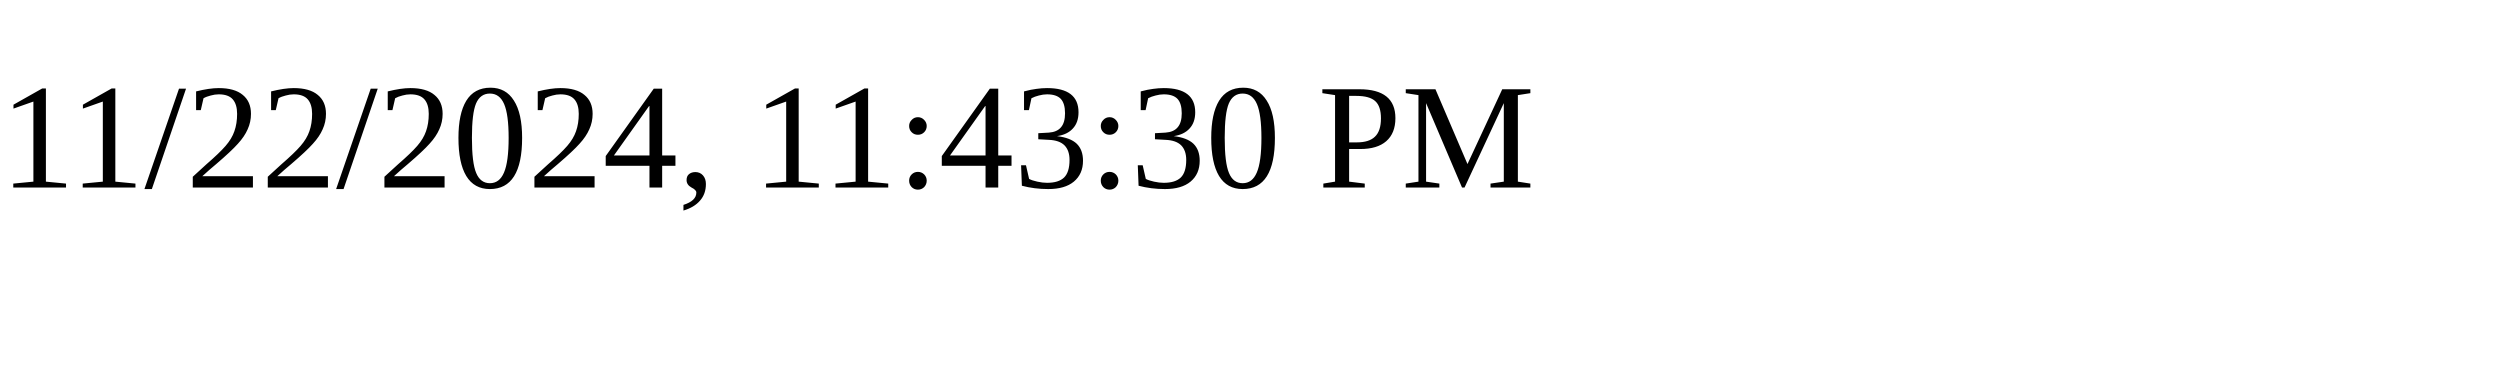
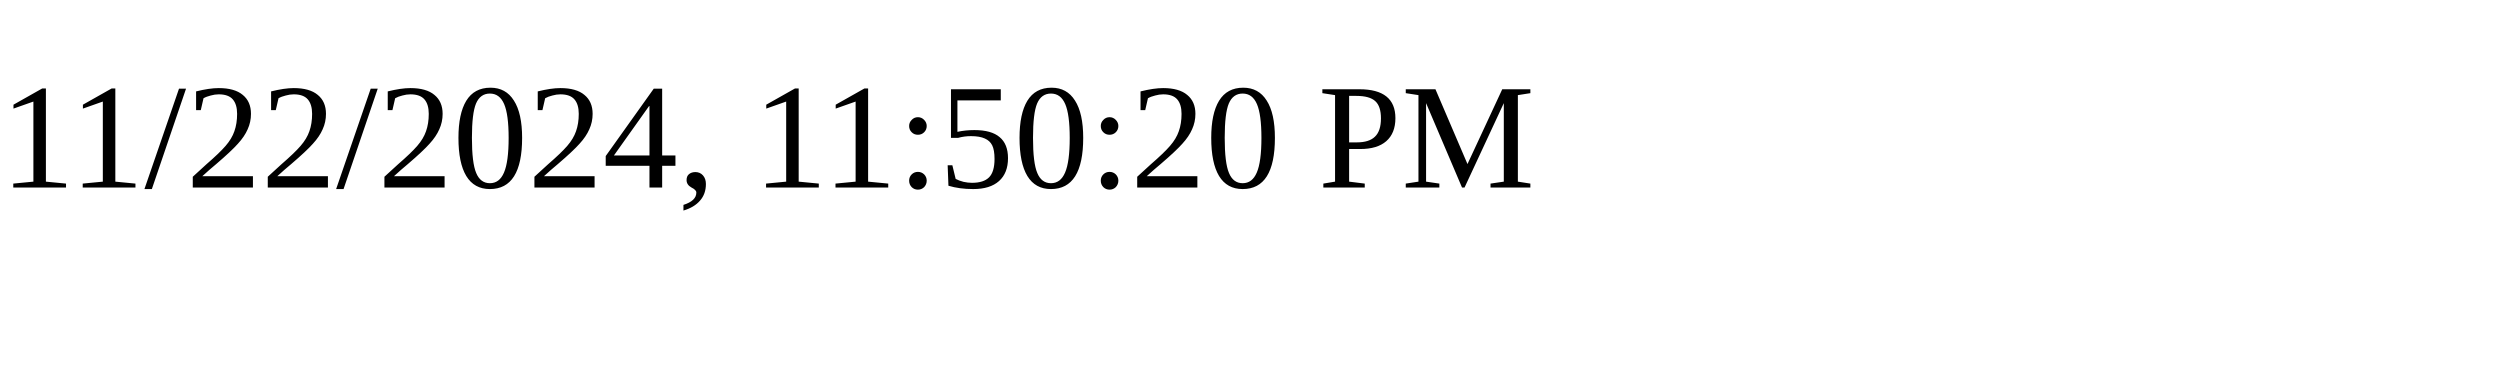
<svg xmlns="http://www.w3.org/2000/svg" height="30" width="200">
-   <text x="0" y="15">11/22/2024, 11:43:30 PM</text>
+   <text x="0" y="15">11/22/2024, 11:50:20 PM</text>
</svg>
